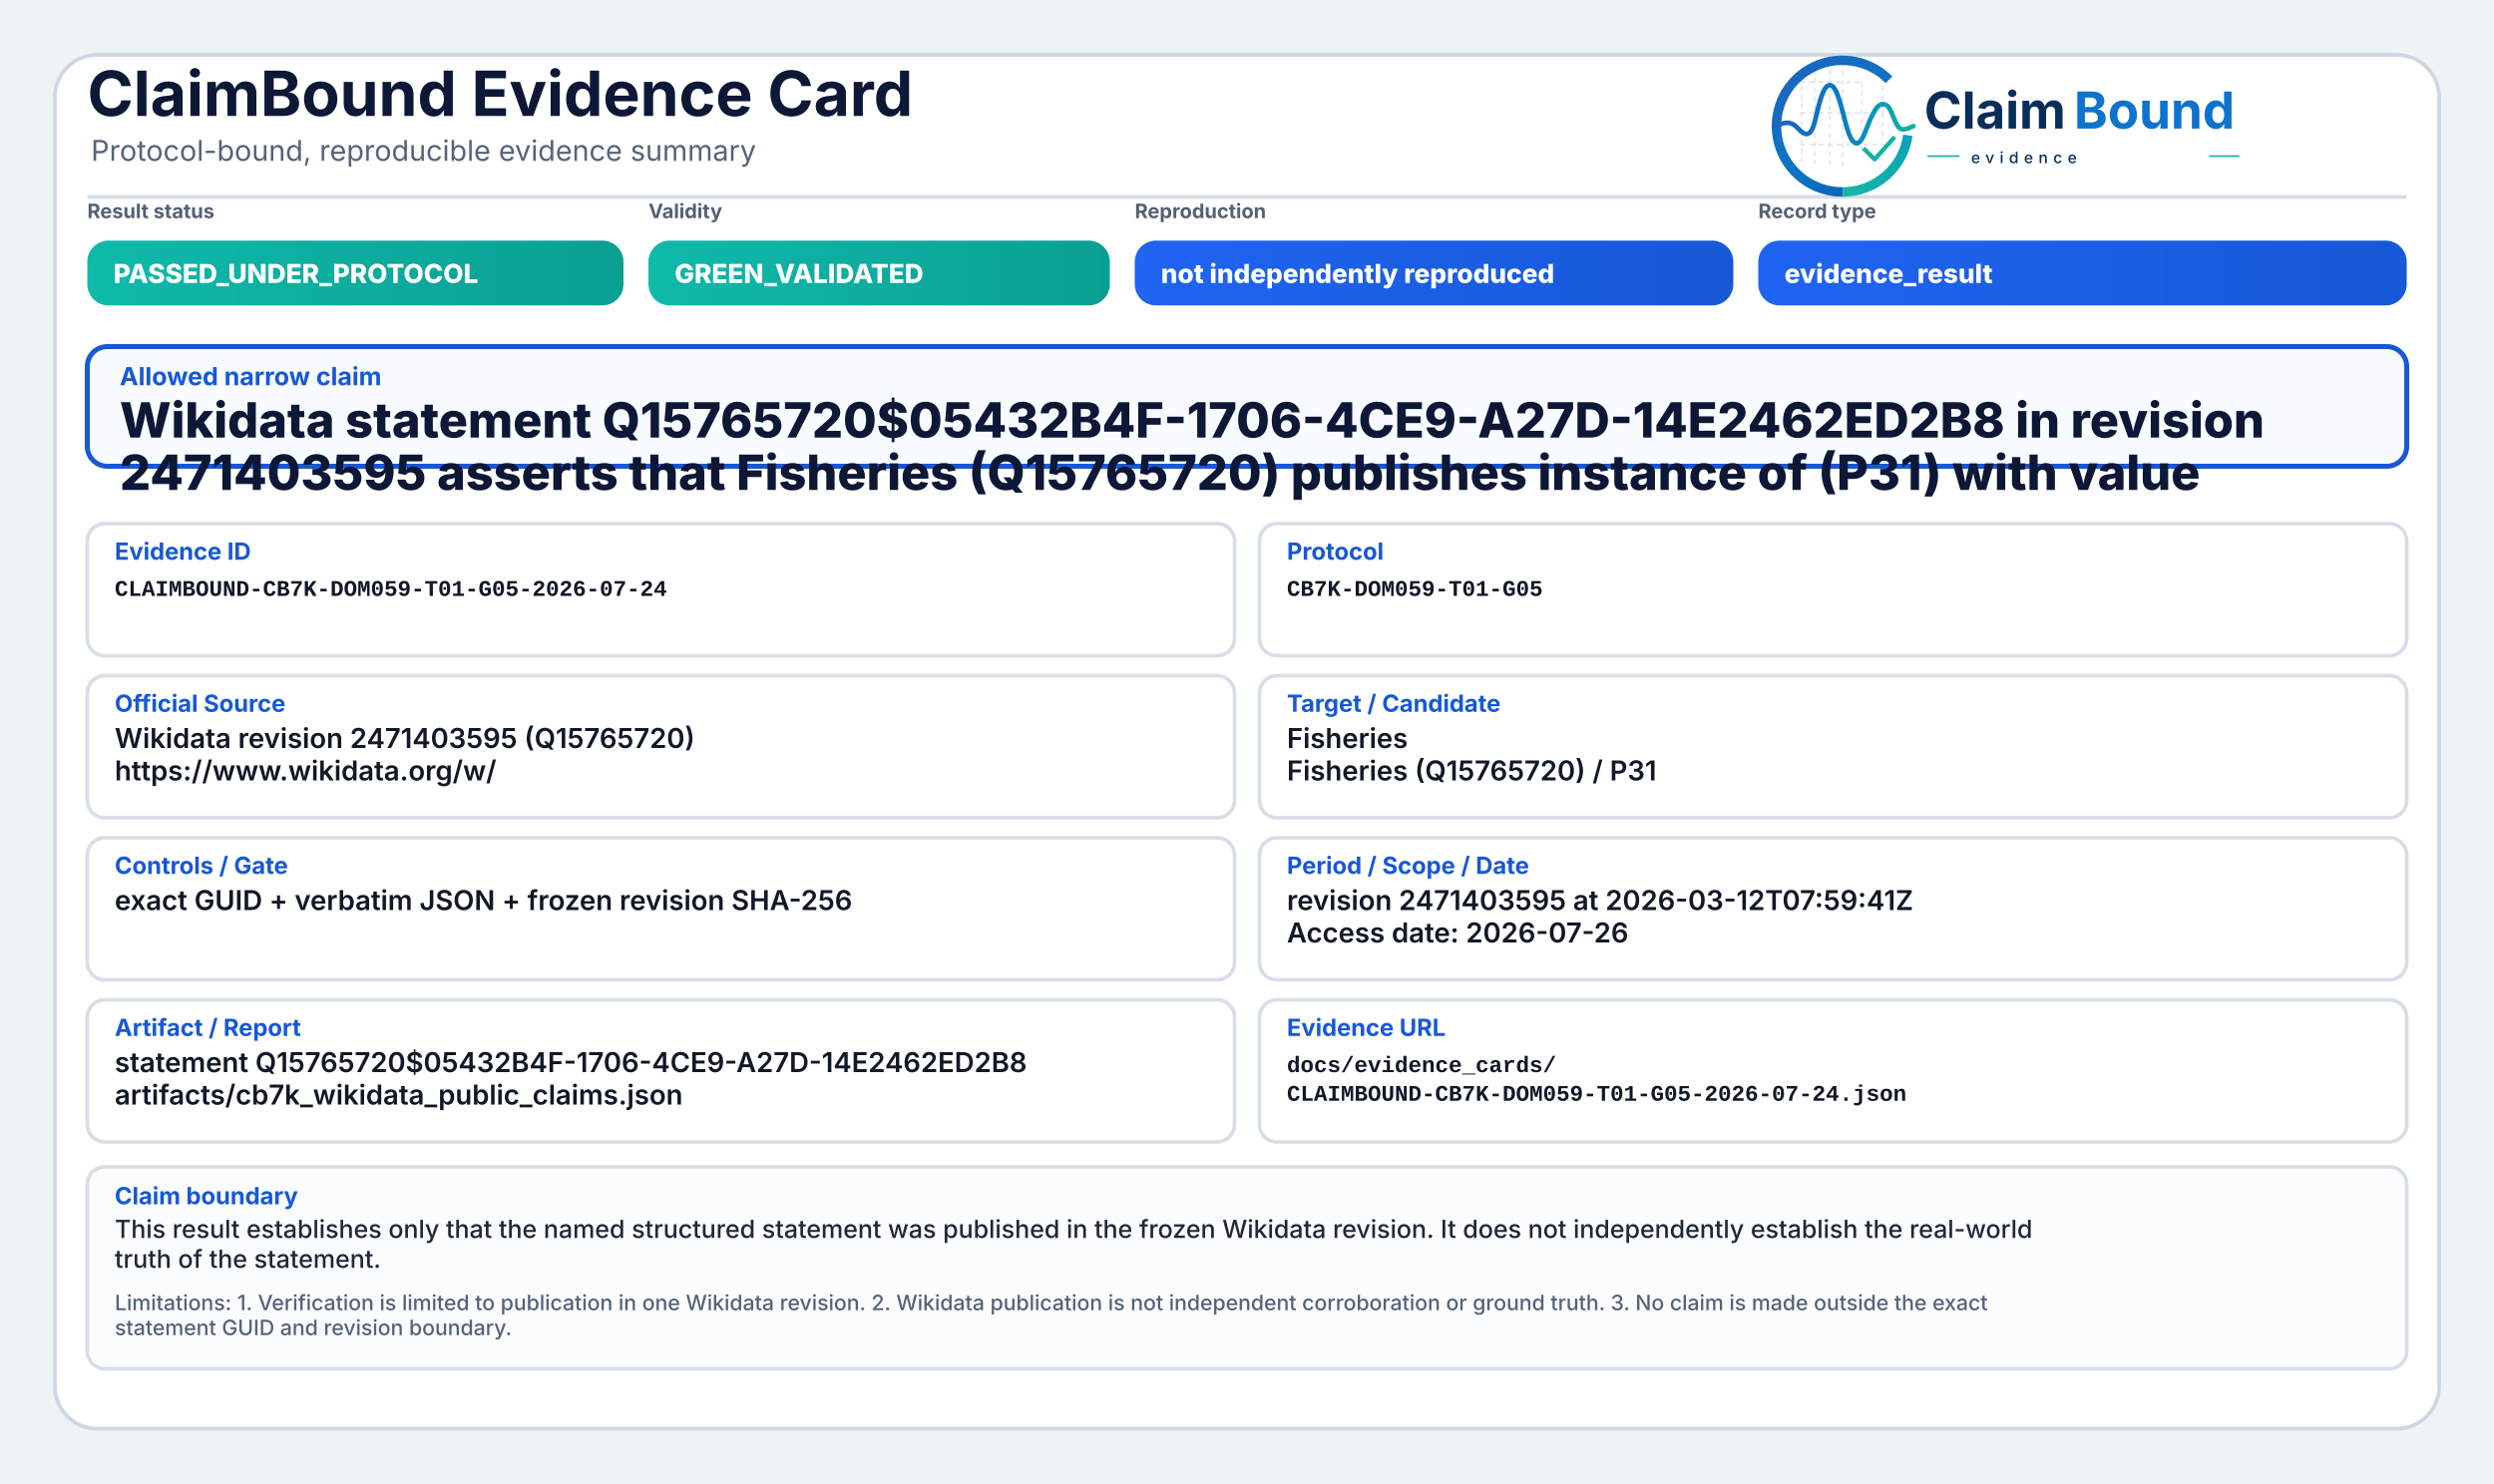
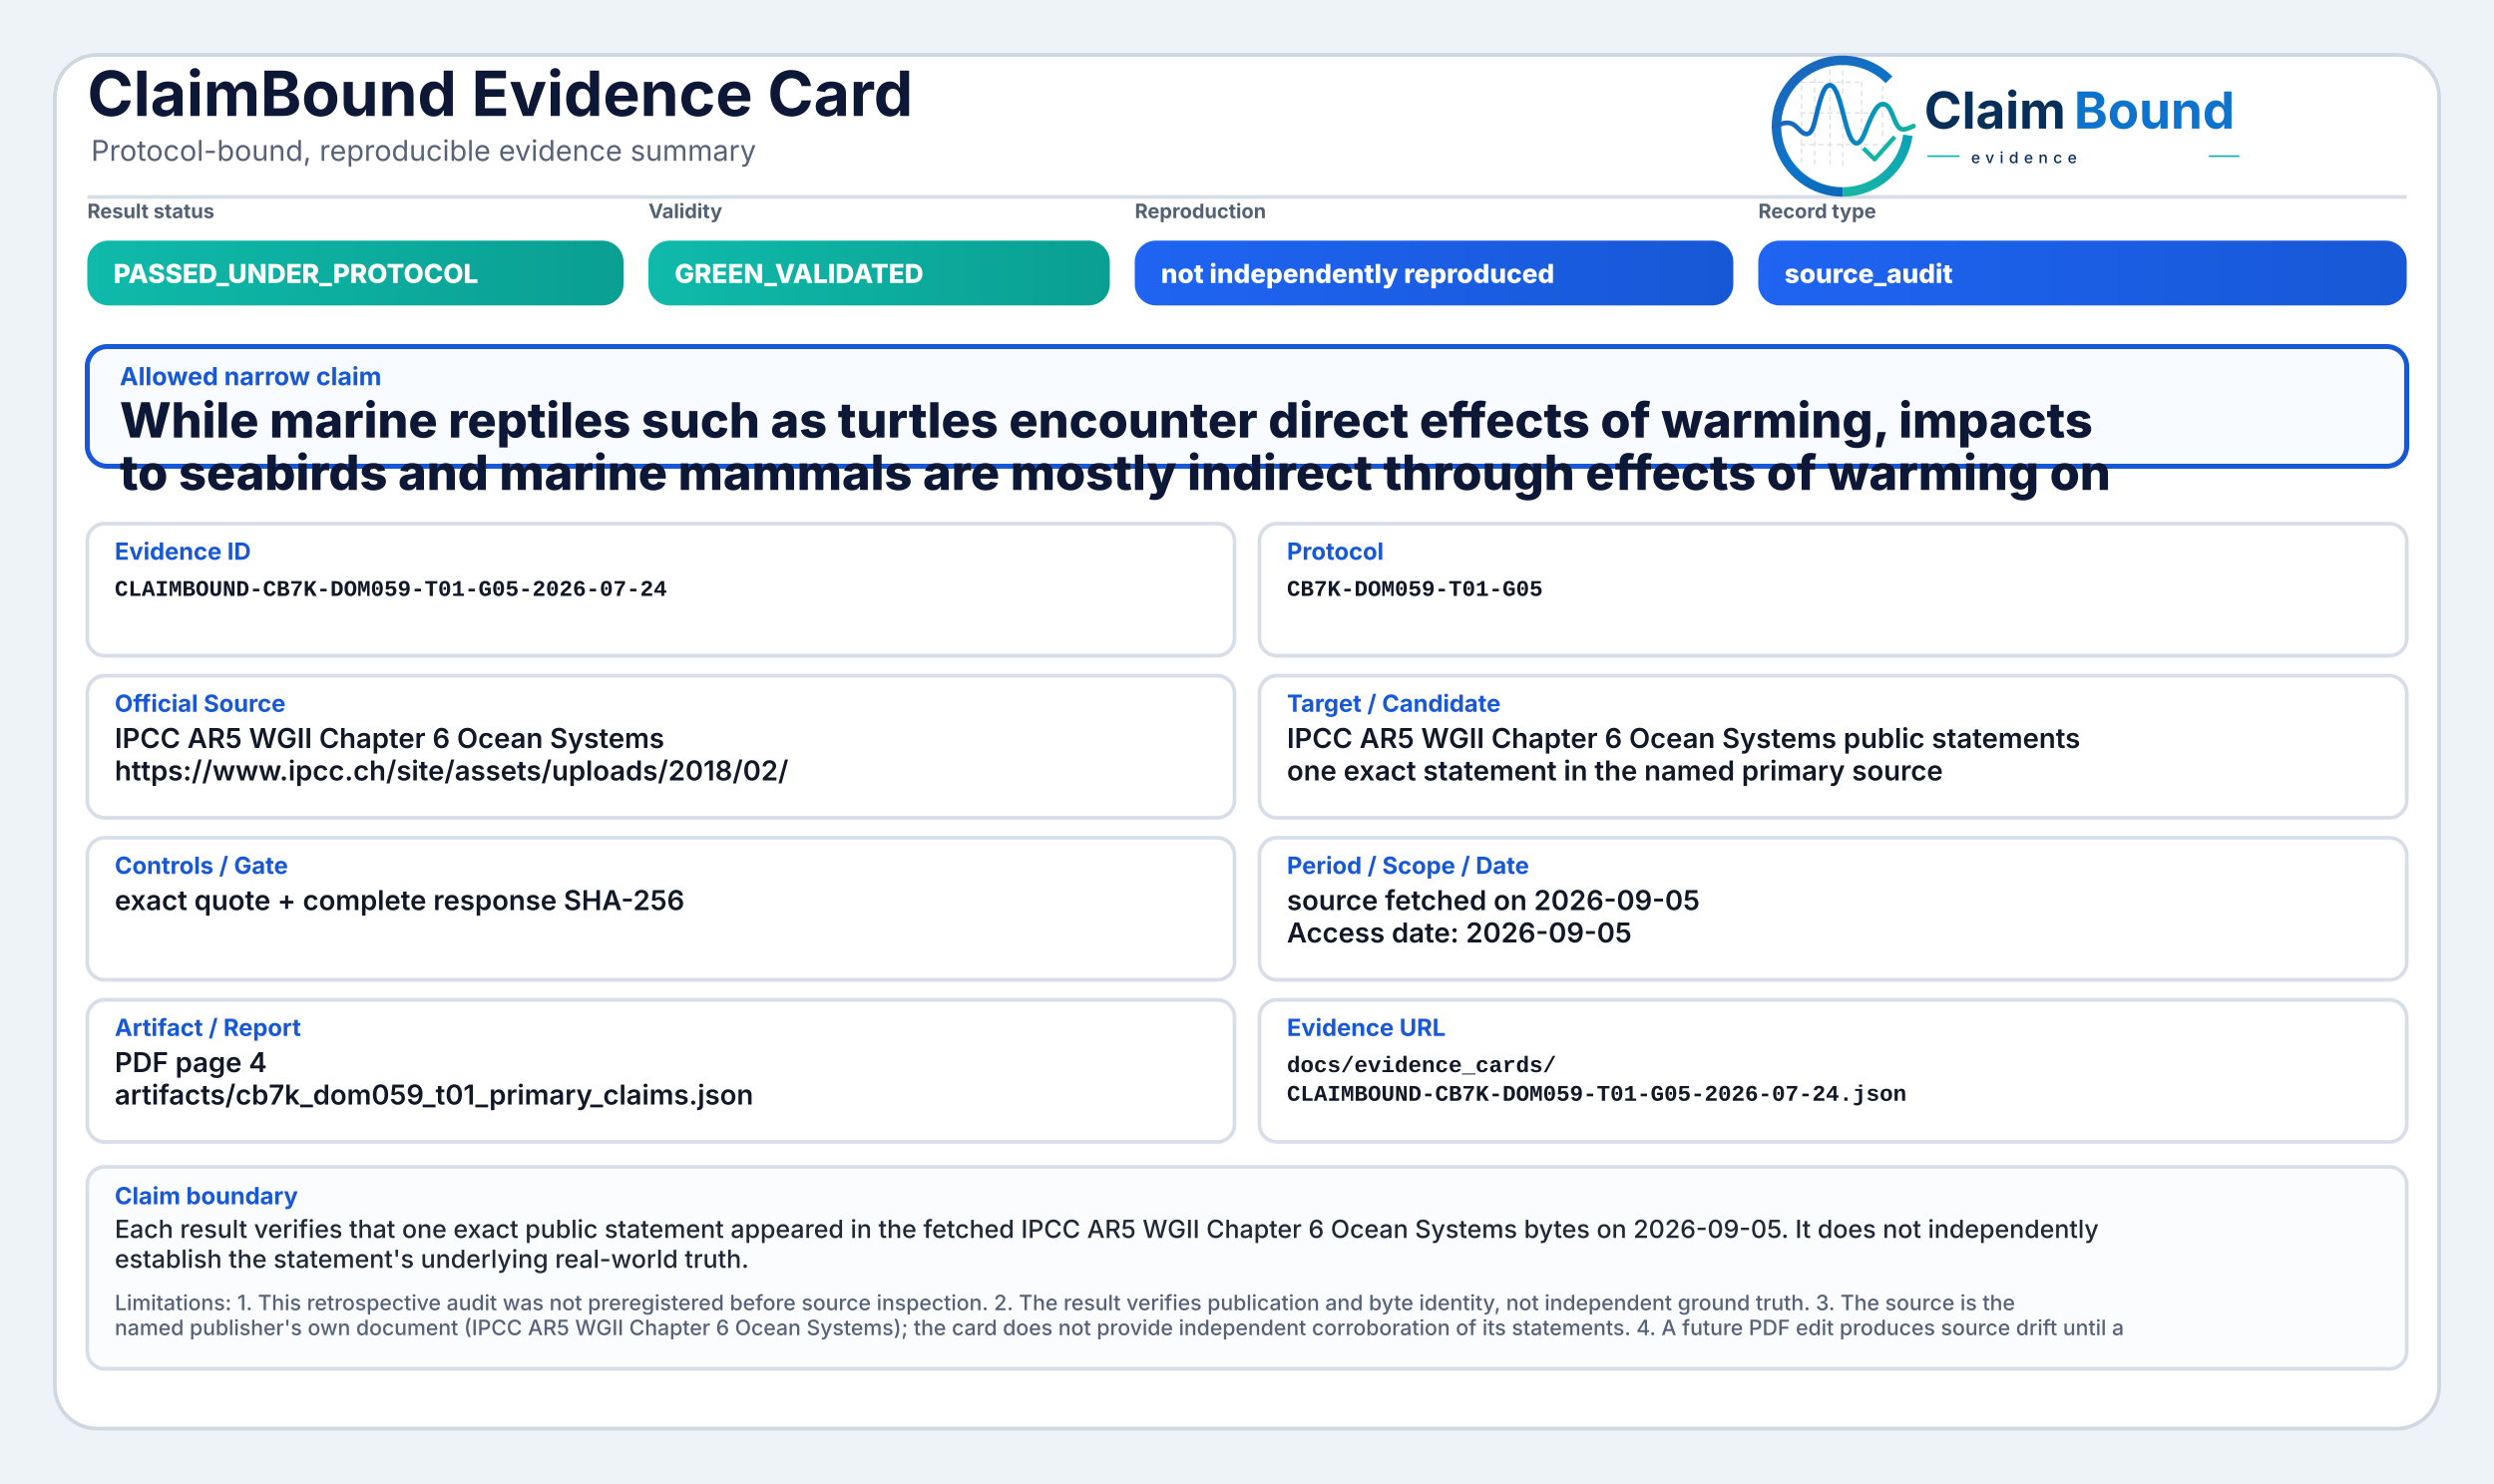
<svg xmlns="http://www.w3.org/2000/svg" width="2000" height="1190" viewBox="0 0 2000 1190" role="img" aria-label="ClaimBound Evidence Card">
  <defs>
    <linearGradient id="greenGrad" x1="0" y1="0" x2="1" y2="0">
      <stop offset="0%" stop-color="#0fbaaa" />
      <stop offset="100%" stop-color="#0a9f93" />
    </linearGradient>
    <linearGradient id="yellowGrad" x1="0" y1="0" x2="1" y2="0">
      <stop offset="0%" stop-color="#fbbf24" />
      <stop offset="100%" stop-color="#d97706" />
    </linearGradient>
    <linearGradient id="amberGrad" x1="0" y1="0" x2="1" y2="0">
      <stop offset="0%" stop-color="#f97316" />
      <stop offset="100%" stop-color="#c2410c" />
    </linearGradient>
    <linearGradient id="redGrad" x1="0" y1="0" x2="1" y2="0">
      <stop offset="0%" stop-color="#ef4444" />
      <stop offset="100%" stop-color="#b91c1c" />
    </linearGradient>
    <linearGradient id="grayGrad" x1="0" y1="0" x2="1" y2="0">
      <stop offset="0%" stop-color="#64748b" />
      <stop offset="100%" stop-color="#475569" />
    </linearGradient>
    <linearGradient id="blueGrad" x1="0" y1="0" x2="1" y2="0">
      <stop offset="0%" stop-color="#1f64f2" />
      <stop offset="100%" stop-color="#1758d6" />
    </linearGradient>
    <linearGradient id="logoRingBlue" x1="73" y1="453" x2="348" y2="793" gradientUnits="userSpaceOnUse">
      <stop offset="0" stop-color="#1E64BA" />
      <stop offset="0.55" stop-color="#0C75C8" />
      <stop offset="1" stop-color="#0A5FAB" />
    </linearGradient>
    <linearGradient id="logoRingTeal" x1="221" y1="792" x2="403" y2="594" gradientUnits="userSpaceOnUse">
      <stop offset="0" stop-color="#18B7A3" />
      <stop offset="1" stop-color="#089EBC" />
    </linearGradient>
    <linearGradient id="logoSignalGradient" x1="61" y1="628" x2="404" y2="628" gradientUnits="userSpaceOnUse">
      <stop offset="0" stop-color="#1E64BA" />
      <stop offset="0.43" stop-color="#0877C4" />
      <stop offset="0.72" stop-color="#0A97BB" />
      <stop offset="1" stop-color="#14B69E" />
    </linearGradient>
  </defs>
  <rect x="0" y="0" width="2000" height="1190" fill="#eef3f8" />
  <rect x="44" y="44" width="1912" height="1102" rx="34" fill="#ffffff" stroke="#cfd7e3" stroke-width="3" />
  <path d="M70 158 H1930" stroke="#d7dde7" stroke-width="3" />
  <text x="70" y="93" font-family="Inter, Segoe UI, Arial, sans-serif" font-size="50" font-weight="750" fill="#0d1736">ClaimBound Evidence Card</text>
  <text x="73" y="129" font-family="Inter, Segoe UI, Arial, sans-serif" font-size="23" font-weight="400" fill="#55627a">Protocol-bound, reproducible evidence summary</text>
  <g aria-label="ClaimBound evidence logo" transform="translate(1415,52) scale(0.33) translate(-40,-478)">
    <g stroke-linecap="butt" stroke-linejoin="round">
      <g stroke="#CBD3DC" stroke-width="3.2" stroke-linecap="round" stroke-dasharray="10 12" opacity="0.72">
        <path d="M130 507V714" />
        <path d="M162 490V719" />
        <path d="M199 491V719" />
        <path d="M230 471V726" />
        <path d="M276 521V690" />
        <path d="M327 508V650" />
        <path d="M128 520H277" />
        <path d="M128 595H327" />
        <path d="M128 672H355" />
      </g>
      <path d="M342.6 514.3A160 160 0 1 0 230 787" fill="none" stroke="url(#logoRingBlue)" stroke-width="23" />
      <path d="M230 787A160 160 0 0 0 388.4 649.3" fill="none" stroke="url(#logoRingTeal)" stroke-width="23" />
      <path d="M63 629.5C87 616.4 104.3 613.6 121.2 632.2C140.7 653.8 153.4 651.6 162.1 616.2C173.8 568.5 182.5 527.5 198.9 527.5C217.5 527.5 228.4 590.6 240.3 630.8C253.4 675.4 268.6 682.8 284.6 641.5C303.5 592.9 315.2 567.6 333.7 574.7C352.6 582 355.7 635.1 376.6 634.9C386.2 634.8 394 630.4 402 626.8" fill="none" stroke="url(#logoSignalGradient)" stroke-width="11.5" stroke-linecap="round" />
      <path d="M284 684.5L307.5 707.7L353 657" fill="none" stroke="#12B4A4" stroke-width="10.5" stroke-linecap="square" />
    </g>
    <text x="428" y="633" font-family="Inter, Segoe UI, Arial, sans-serif" font-size="124" font-weight="750" fill="#082F59" text-rendering="geometricPrecision">Claim</text>
    <text x="792" y="633" font-family="Inter, Segoe UI, Arial, sans-serif" font-size="124" font-weight="750" fill="#0E73CC" text-rendering="geometricPrecision">Bound</text>
    <line x1="436" y1="700" x2="514" y2="700" stroke="#11AFA9" stroke-width="4" />
    <text x="542" y="717" font-family="Inter, Segoe UI, Arial, sans-serif" font-size="38" font-weight="500" letter-spacing="13" fill="#082F59">evidence</text>
    <line x1="1120" y1="700" x2="1194" y2="700" stroke="#11AFA9" stroke-width="4" />
  </g>
  <text x="70" y="175" font-family="Inter, Segoe UI, Arial, sans-serif" font-size="16" font-weight="650" fill="#536174">Result status</text>
  <rect x="70" y="193" width="430" height="52" rx="17" fill="url(#greenGrad)" />
  <text x="91" y="227" font-family="Inter, Segoe UI, Arial, sans-serif" font-size="21" font-weight="800" fill="#ffffff">PASSED_UNDER_PROTOCOL</text>
  <text x="520" y="175" font-family="Inter, Segoe UI, Arial, sans-serif" font-size="16" font-weight="650" fill="#536174">Validity</text>
  <rect x="520" y="193" width="370" height="52" rx="17" fill="url(#greenGrad)" />
  <text x="541" y="227" font-family="Inter, Segoe UI, Arial, sans-serif" font-size="21" font-weight="800" fill="#ffffff">GREEN_VALIDATED</text>
  <text x="910" y="175" font-family="Inter, Segoe UI, Arial, sans-serif" font-size="16" font-weight="650" fill="#536174">Reproduction</text>
  <rect x="910" y="193" width="480" height="52" rx="17" fill="url(#blueGrad)" />
  <text x="931" y="227" font-family="Inter, Segoe UI, Arial, sans-serif" font-size="21" font-weight="800" fill="#ffffff">not independently reproduced</text>
  <text x="1410" y="175" font-family="Inter, Segoe UI, Arial, sans-serif" font-size="16" font-weight="650" fill="#536174">Record type</text>
  <rect x="1410" y="193" width="520" height="52" rx="17" fill="url(#blueGrad)" />
-   <text x="1431" y="227" font-family="Inter, Segoe UI, Arial, sans-serif" font-size="21" font-weight="800" fill="#ffffff">evidence_result</text>
+   <text x="1431" y="227" font-family="Inter, Segoe UI, Arial, sans-serif" font-size="21" font-weight="800" fill="#ffffff">source_audit</text>
  <rect x="70" y="278" width="1860" height="96" rx="16" fill="#f8fbff" stroke="#1758d6" stroke-width="4" />
  <text x="96" y="309" font-family="Inter, Segoe UI, Arial, sans-serif" font-size="20" font-weight="750" fill="#1758d6">Allowed narrow claim</text>
-   <text x="96" y="351" font-family="Inter, Segoe UI, Arial, sans-serif" font-size="39" font-weight="800" fill="#0d1736">Wikidata statement Q15765720$05432B4F-1706-4CE9-A27D-14E2462ED2B8 in revision</text>
-   <text x="96" y="393" font-family="Inter, Segoe UI, Arial, sans-serif" font-size="39" font-weight="800" fill="#0d1736">2471403595 asserts that Fisheries (Q15765720) publishes instance of (P31) with value</text>
+   <text x="96" y="351" font-family="Inter, Segoe UI, Arial, sans-serif" font-size="39" font-weight="800" fill="#0d1736">While marine reptiles such as turtles encounter direct effects of warming, impacts</text>
+   <text x="96" y="393" font-family="Inter, Segoe UI, Arial, sans-serif" font-size="39" font-weight="800" fill="#0d1736">to seabirds and marine mammals are mostly indirect through effects of warming on</text>
  <rect x="70" y="420" width="920" height="106" rx="14" fill="#ffffff" stroke="#d8dee9" stroke-width="3" />
  <text x="92" y="449" font-family="Inter, Segoe UI, Arial, sans-serif" font-size="19" font-weight="750" fill="#1758d6">Evidence ID</text>
  <text x="92" y="478" font-family="SFMono-Regular, Consolas, Liberation Mono, monospace" font-size="18" font-weight="600" fill="#111827">CLAIMBOUND-CB7K-DOM059-T01-G05-2026-07-24</text>
  <rect x="1010" y="420" width="920" height="106" rx="14" fill="#ffffff" stroke="#d8dee9" stroke-width="3" />
  <text x="1032" y="449" font-family="Inter, Segoe UI, Arial, sans-serif" font-size="19" font-weight="750" fill="#1758d6">Protocol</text>
  <text x="1032" y="478" font-family="SFMono-Regular, Consolas, Liberation Mono, monospace" font-size="18" font-weight="600" fill="#111827">CB7K-DOM059-T01-G05</text>
  <rect x="70" y="542" width="920" height="114" rx="14" fill="#ffffff" stroke="#d8dee9" stroke-width="3" />
  <text x="92" y="571" font-family="Inter, Segoe UI, Arial, sans-serif" font-size="19" font-weight="750" fill="#1758d6">Official Source</text>
-   <text x="92" y="600" font-family="Inter, Segoe UI, Arial, sans-serif" font-size="22" font-weight="600" fill="#111827">Wikidata revision 2471403595 (Q15765720)</text>
-   <text x="92" y="626" font-family="Inter, Segoe UI, Arial, sans-serif" font-size="22" font-weight="600" fill="#111827">https://www.wikidata.org/w/</text>
+   <text x="92" y="600" font-family="Inter, Segoe UI, Arial, sans-serif" font-size="22" font-weight="600" fill="#111827">IPCC AR5 WGII Chapter 6 Ocean Systems</text>
+   <text x="92" y="626" font-family="Inter, Segoe UI, Arial, sans-serif" font-size="22" font-weight="600" fill="#111827">https://www.ipcc.ch/site/assets/uploads/2018/02/</text>
  <rect x="1010" y="542" width="920" height="114" rx="14" fill="#ffffff" stroke="#d8dee9" stroke-width="3" />
  <text x="1032" y="571" font-family="Inter, Segoe UI, Arial, sans-serif" font-size="19" font-weight="750" fill="#1758d6">Target / Candidate</text>
-   <text x="1032" y="600" font-family="Inter, Segoe UI, Arial, sans-serif" font-size="22" font-weight="600" fill="#111827">Fisheries</text>
-   <text x="1032" y="626" font-family="Inter, Segoe UI, Arial, sans-serif" font-size="22" font-weight="600" fill="#111827">Fisheries (Q15765720) / P31</text>
+   <text x="1032" y="600" font-family="Inter, Segoe UI, Arial, sans-serif" font-size="22" font-weight="600" fill="#111827">IPCC AR5 WGII Chapter 6 Ocean Systems public statements</text>
+   <text x="1032" y="626" font-family="Inter, Segoe UI, Arial, sans-serif" font-size="22" font-weight="600" fill="#111827">one exact statement in the named primary source</text>
  <rect x="70" y="672" width="920" height="114" rx="14" fill="#ffffff" stroke="#d8dee9" stroke-width="3" />
  <text x="92" y="701" font-family="Inter, Segoe UI, Arial, sans-serif" font-size="19" font-weight="750" fill="#1758d6">Controls / Gate</text>
-   <text x="92" y="730" font-family="Inter, Segoe UI, Arial, sans-serif" font-size="22" font-weight="600" fill="#111827">exact GUID + verbatim JSON + frozen revision SHA-256</text>
+   <text x="92" y="730" font-family="Inter, Segoe UI, Arial, sans-serif" font-size="22" font-weight="600" fill="#111827">exact quote + complete response SHA-256</text>
  <rect x="1010" y="672" width="920" height="114" rx="14" fill="#ffffff" stroke="#d8dee9" stroke-width="3" />
  <text x="1032" y="701" font-family="Inter, Segoe UI, Arial, sans-serif" font-size="19" font-weight="750" fill="#1758d6">Period / Scope / Date</text>
-   <text x="1032" y="730" font-family="Inter, Segoe UI, Arial, sans-serif" font-size="22" font-weight="600" fill="#111827">revision 2471403595 at 2026-03-12T07:59:41Z</text>
-   <text x="1032" y="756" font-family="Inter, Segoe UI, Arial, sans-serif" font-size="22" font-weight="600" fill="#111827">Access date: 2026-07-26</text>
+   <text x="1032" y="730" font-family="Inter, Segoe UI, Arial, sans-serif" font-size="22" font-weight="600" fill="#111827">source fetched on 2026-09-05</text>
+   <text x="1032" y="756" font-family="Inter, Segoe UI, Arial, sans-serif" font-size="22" font-weight="600" fill="#111827">Access date: 2026-09-05</text>
  <rect x="70" y="802" width="920" height="114" rx="14" fill="#ffffff" stroke="#d8dee9" stroke-width="3" />
  <text x="92" y="831" font-family="Inter, Segoe UI, Arial, sans-serif" font-size="19" font-weight="750" fill="#1758d6">Artifact / Report</text>
-   <text x="92" y="860" font-family="Inter, Segoe UI, Arial, sans-serif" font-size="22" font-weight="600" fill="#111827">statement Q15765720$05432B4F-1706-4CE9-A27D-14E2462ED2B8</text>
-   <text x="92" y="886" font-family="Inter, Segoe UI, Arial, sans-serif" font-size="22" font-weight="600" fill="#111827">artifacts/cb7k_wikidata_public_claims.json</text>
+   <text x="92" y="860" font-family="Inter, Segoe UI, Arial, sans-serif" font-size="22" font-weight="600" fill="#111827">PDF page 4</text>
+   <text x="92" y="886" font-family="Inter, Segoe UI, Arial, sans-serif" font-size="22" font-weight="600" fill="#111827">artifacts/cb7k_dom059_t01_primary_claims.json</text>
  <rect x="1010" y="802" width="920" height="114" rx="14" fill="#ffffff" stroke="#d8dee9" stroke-width="3" />
  <text x="1032" y="831" font-family="Inter, Segoe UI, Arial, sans-serif" font-size="19" font-weight="750" fill="#1758d6">Evidence URL</text>
  <text x="1032" y="860" font-family="SFMono-Regular, Consolas, Liberation Mono, monospace" font-size="18" font-weight="600" fill="#111827">docs/evidence_cards/</text>
  <text x="1032" y="883" font-family="SFMono-Regular, Consolas, Liberation Mono, monospace" font-size="18" font-weight="600" fill="#111827">CLAIMBOUND-CB7K-DOM059-T01-G05-2026-07-24.json</text>
  <rect x="70" y="936" width="1860" height="162" rx="14" fill="#fbfcfe" stroke="#d8dee9" stroke-width="3" />
  <text x="92" y="966" font-family="Inter, Segoe UI, Arial, sans-serif" font-size="19" font-weight="750" fill="#1758d6">Claim boundary</text>
-   <text x="92" y="993" font-family="Inter, Segoe UI, Arial, sans-serif" font-size="20" font-weight="500" fill="#1f2937">This result establishes only that the named structured statement was published in the frozen Wikidata revision. It does not independently establish the real-world</text>
-   <text x="92" y="1017" font-family="Inter, Segoe UI, Arial, sans-serif" font-size="20" font-weight="500" fill="#1f2937">truth of the statement.</text>
-   <text x="92" y="1051" font-family="Inter, Segoe UI, Arial, sans-serif" font-size="17" font-weight="500" fill="#55627a">Limitations: 1. Verification is limited to publication in one Wikidata revision. 2. Wikidata publication is not independent corroboration or ground truth. 3. No claim is made outside the exact</text>
-   <text x="92" y="1071" font-family="Inter, Segoe UI, Arial, sans-serif" font-size="17" font-weight="500" fill="#55627a">statement GUID and revision boundary.</text>
+   <text x="92" y="993" font-family="Inter, Segoe UI, Arial, sans-serif" font-size="20" font-weight="500" fill="#1f2937">Each result verifies that one exact public statement appeared in the fetched IPCC AR5 WGII Chapter 6 Ocean Systems bytes on 2026-09-05. It does not independently</text>
+   <text x="92" y="1017" font-family="Inter, Segoe UI, Arial, sans-serif" font-size="20" font-weight="500" fill="#1f2937">establish the statement's underlying real-world truth.</text>
+   <text x="92" y="1051" font-family="Inter, Segoe UI, Arial, sans-serif" font-size="17" font-weight="500" fill="#55627a">Limitations: 1. This retrospective audit was not preregistered before source inspection. 2. The result verifies publication and byte identity, not independent ground truth. 3. The source is the</text>
+   <text x="92" y="1071" font-family="Inter, Segoe UI, Arial, sans-serif" font-size="17" font-weight="500" fill="#55627a">named publisher's own document (IPCC AR5 WGII Chapter 6 Ocean Systems); the card does not provide independent corroboration of its statements. 4. A future PDF edit produces source drift until a</text>
</svg>
